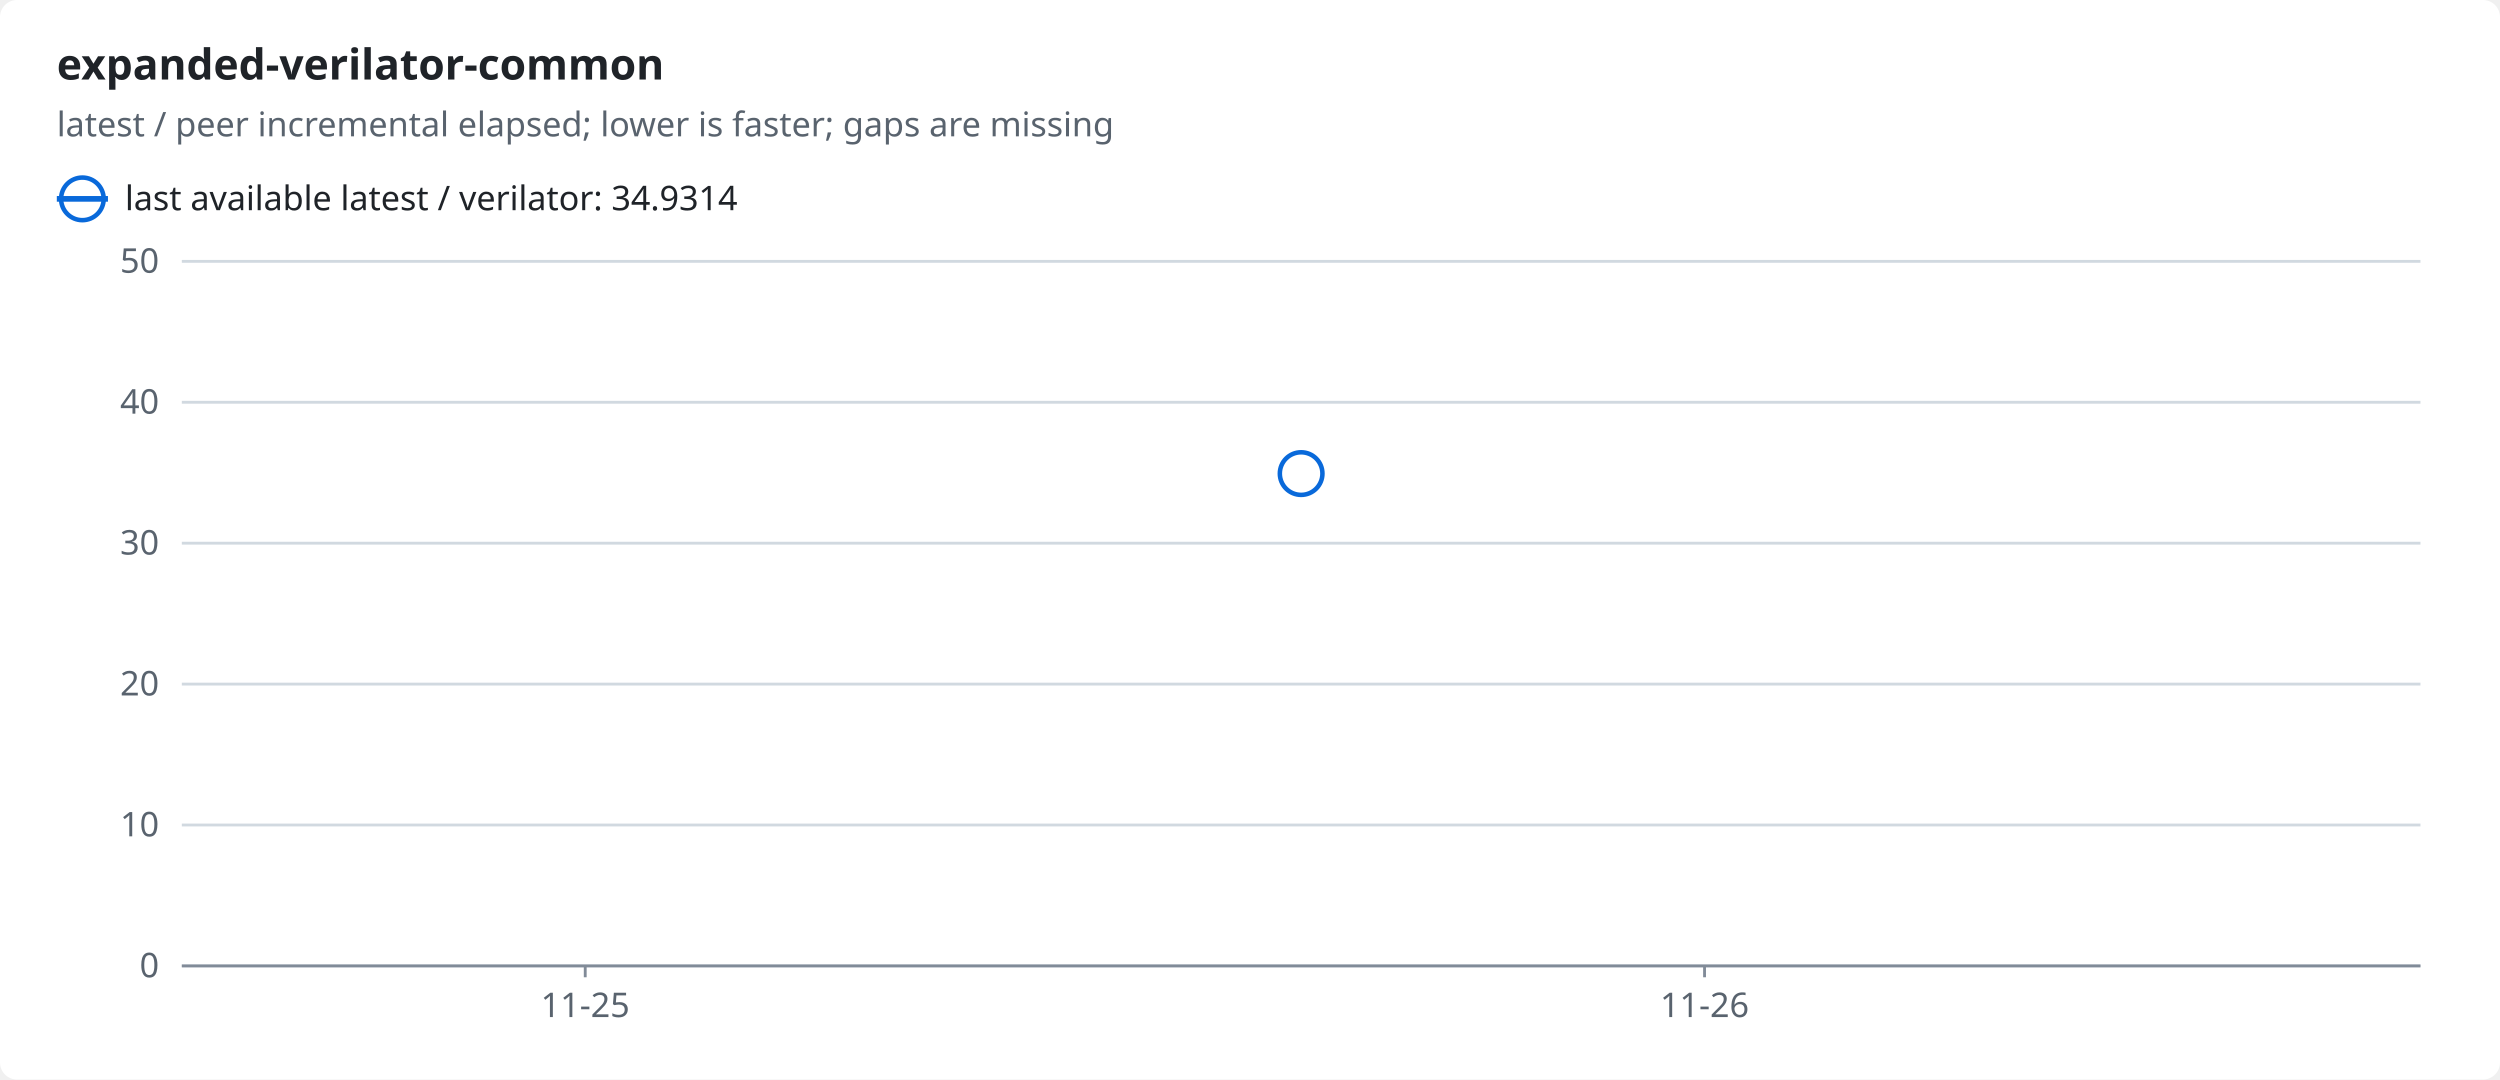
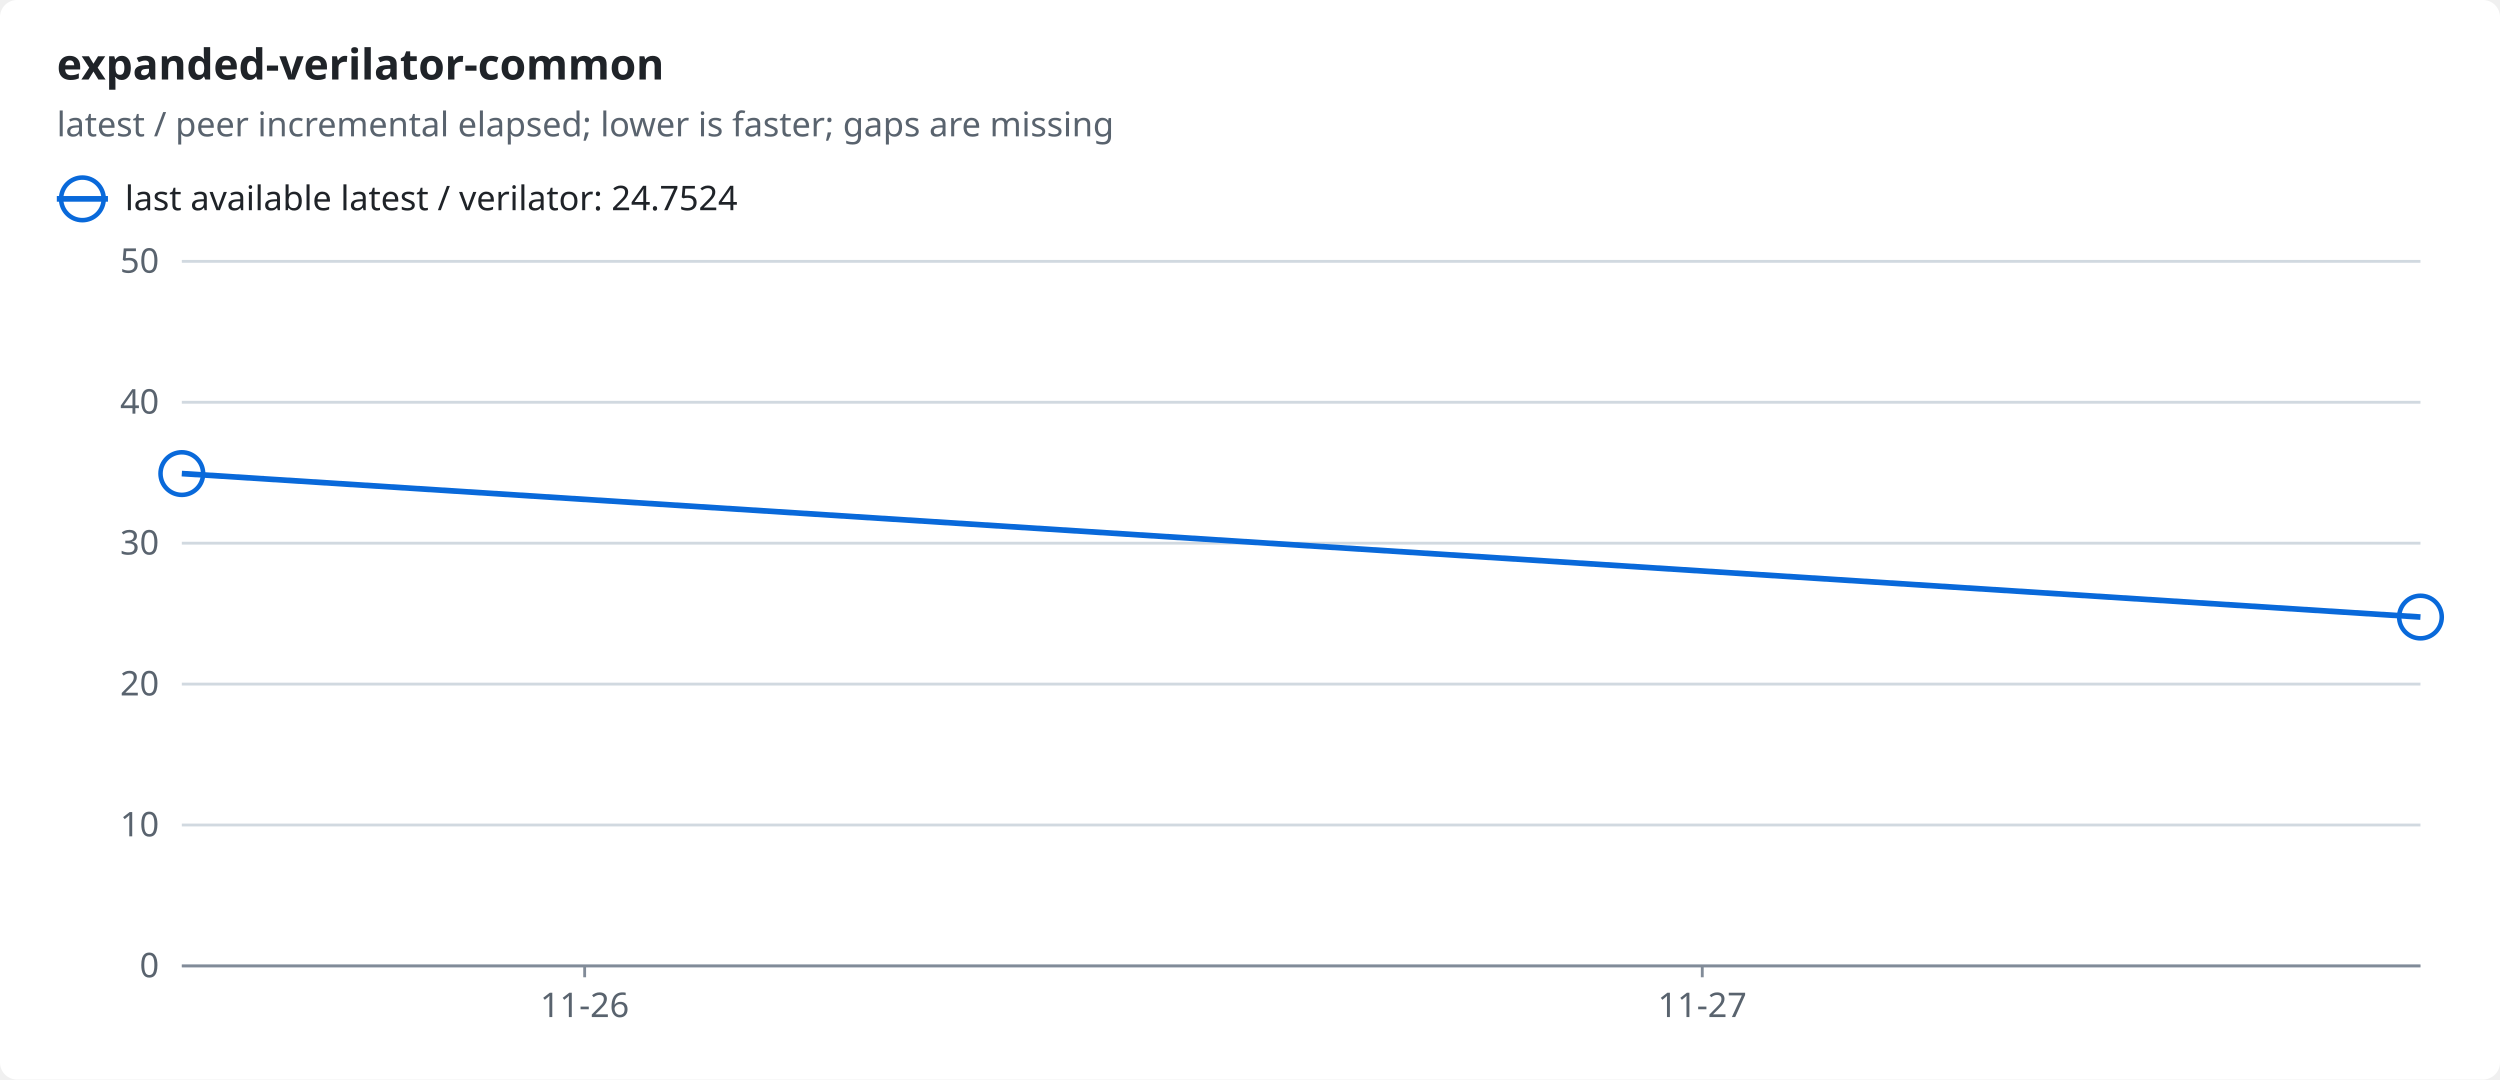
<svg xmlns="http://www.w3.org/2000/svg" width="880" height="380" viewBox="0 0 880 380" role="img">
  <style>text{font-family:-apple-system,BlinkMacSystemFont,"Segoe UI","Noto Sans",Helvetica,Arial,sans-serif;font-size:12px;fill:#1f2328;stroke:none}.bg{fill:#ffffff}.muted{fill:#59636e}.title{font-size:15px;font-weight:600}.grid{stroke:#d1d9e0;stroke-width:1}.axis{stroke:#818b98;stroke-width:1}.line{fill:none;stroke-width:2}.dashed{stroke-dasharray:5 4}.c-ratio{stroke:#0969da;fill:#0969da}.line{fill:none}.mk{fill:none;stroke-width:1.6}@media (prefers-color-scheme:dark){text{fill:#f0f6fc}.bg{fill:#0d1117}.muted{fill:#9198a1}.grid{stroke:#3d444d}.axis{stroke:#656c76}.c-ratio{stroke:#4493f8;fill:#4493f8}.line{fill:none}.mk{fill:none;stroke-width:1.6}}</style>
  <rect class="bg" width="880" height="380" rx="6" />
  <text x="20.0" y="28.0" class="title" text-anchor="start">expanded-verilator-common</text>
  <text x="20.0" y="48.0" class="muted" text-anchor="start">latest / peer incremental elapsed; lower is faster; gaps are missing</text>
  <line class="line c-ratio" x1="20" x2="38" y1="70" y2="70" />
  <circle class="mk c-ratio" cx="29.0" cy="70.0" r="7.5" />
-   <text x="44.0" y="74.0" text-anchor="start">last available latest / verilator: 34.9314</text>
+   <text x="44.0" y="74.0" text-anchor="start">last available latest / verilator: 24.7524</text>
  <line class="grid" x1="64" x2="852" y1="340.0" y2="340.0" />
  <text x="56.0" y="344.0" class="muted" text-anchor="end">0</text>
  <line class="grid" x1="64" x2="852" y1="290.4" y2="290.4" />
  <text x="56.0" y="294.4" class="muted" text-anchor="end">10</text>
  <line class="grid" x1="64" x2="852" y1="240.8" y2="240.8" />
  <text x="56.0" y="244.8" class="muted" text-anchor="end">20</text>
  <line class="grid" x1="64" x2="852" y1="191.2" y2="191.2" />
  <text x="56.0" y="195.2" class="muted" text-anchor="end">30</text>
  <line class="grid" x1="64" x2="852" y1="141.6" y2="141.6" />
  <text x="56.0" y="145.6" class="muted" text-anchor="end">40</text>
  <line class="grid" x1="64" x2="852" y1="92.0" y2="92.0" />
  <text x="56.0" y="96.0" class="muted" text-anchor="end">50</text>
  <line class="axis" x1="64" x2="852" y1="340" y2="340" />
-   <line class="axis" x1="206.0" x2="206.0" y1="340" y2="344" />
-   <text x="206.0" y="358.0" class="muted" text-anchor="middle">11-25</text>
-   <line class="axis" x1="600.0" x2="600.0" y1="340" y2="344" />
-   <text x="600.0" y="358.0" class="muted" text-anchor="middle">11-26</text>
-   <circle class="mk c-ratio" cx="458.0" cy="166.7" r="7.5" />
+   <line class="axis" x1="205.8" x2="205.8" y1="340" y2="344" />
+   <text x="205.8" y="358.0" class="muted" text-anchor="middle">11-26</text>
+   <line class="axis" x1="599.2" x2="599.2" y1="340" y2="344" />
+   <text x="599.2" y="358.0" class="muted" text-anchor="middle">11-27</text>
+   <polyline class="line c-ratio" points="64.0,166.7 852.0,217.2" />
+   <circle class="mk c-ratio" cx="64.0" cy="166.7" r="7.5" />
+   <circle class="mk c-ratio" cx="852.0" cy="217.2" r="7.5" />
</svg>
